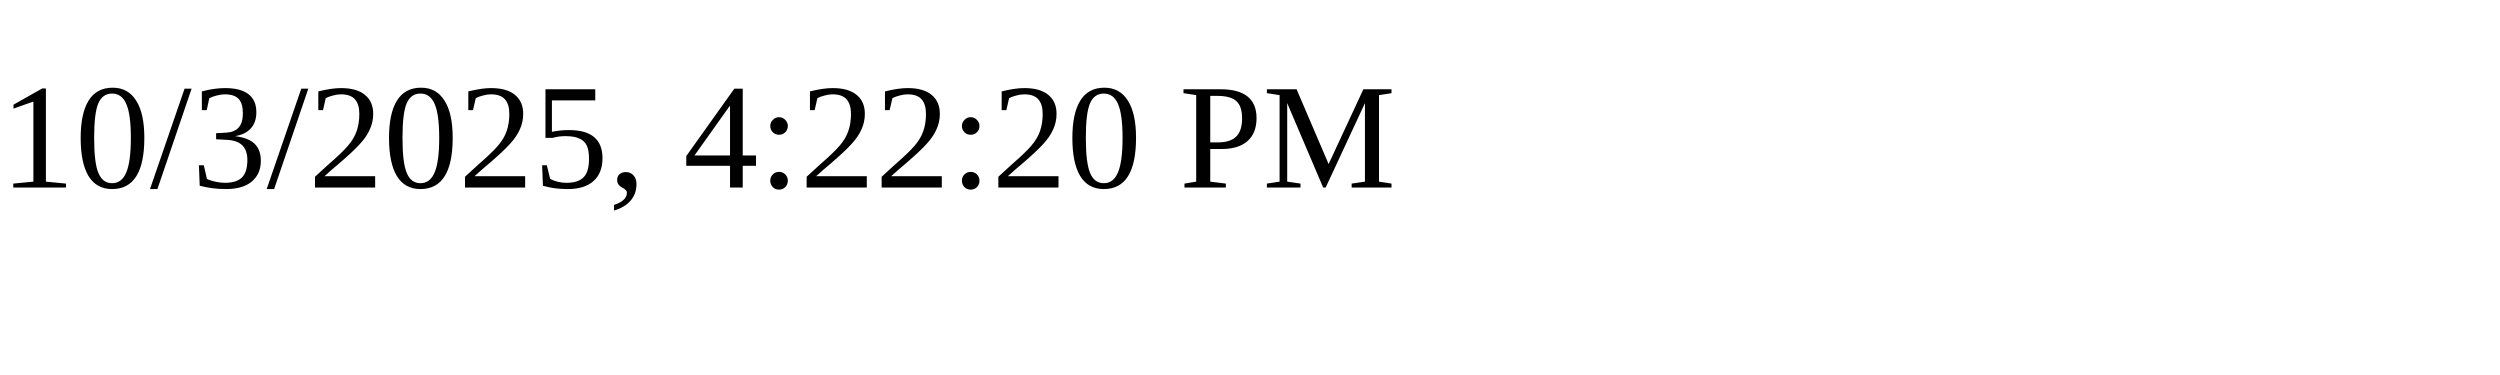
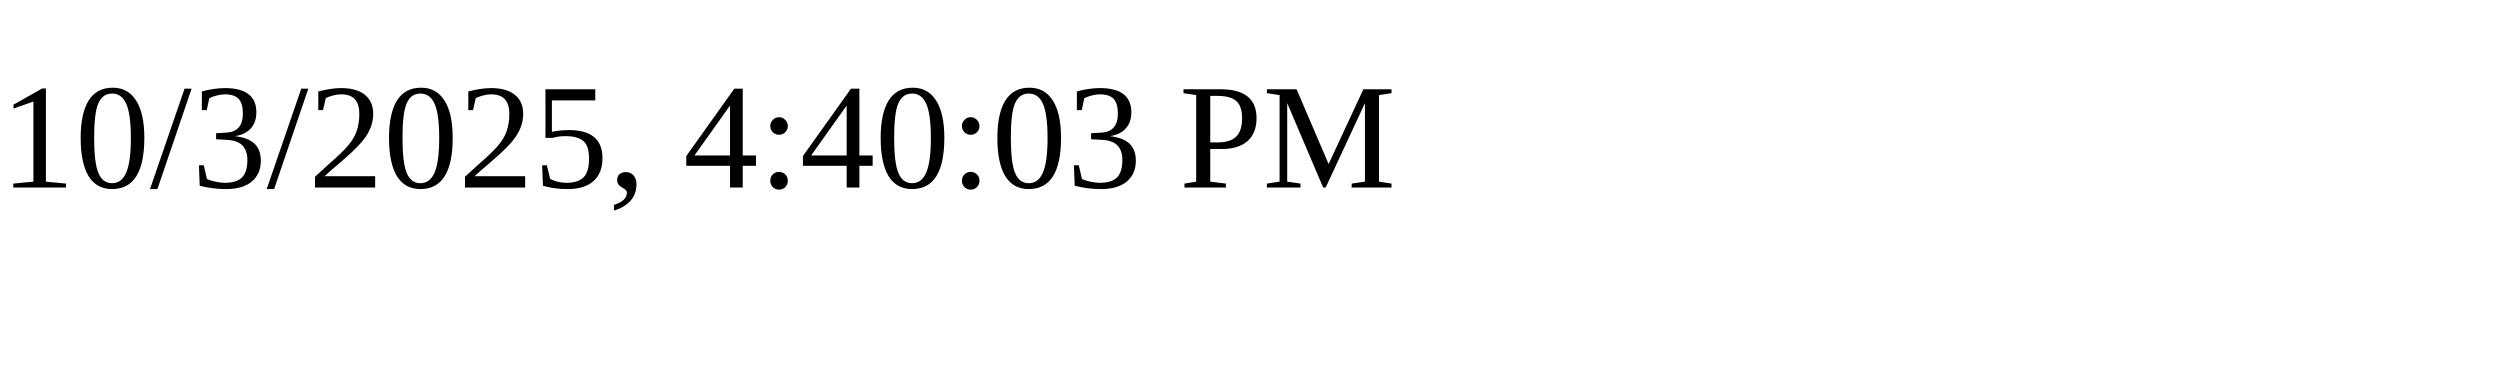
<svg xmlns="http://www.w3.org/2000/svg" height="30" width="200">
-   <text x="0" y="15">10/3/2025, 4:22:20 PM</text>
+   <text x="0" y="15">10/3/2025, 4:40:03 PM</text>
</svg>
